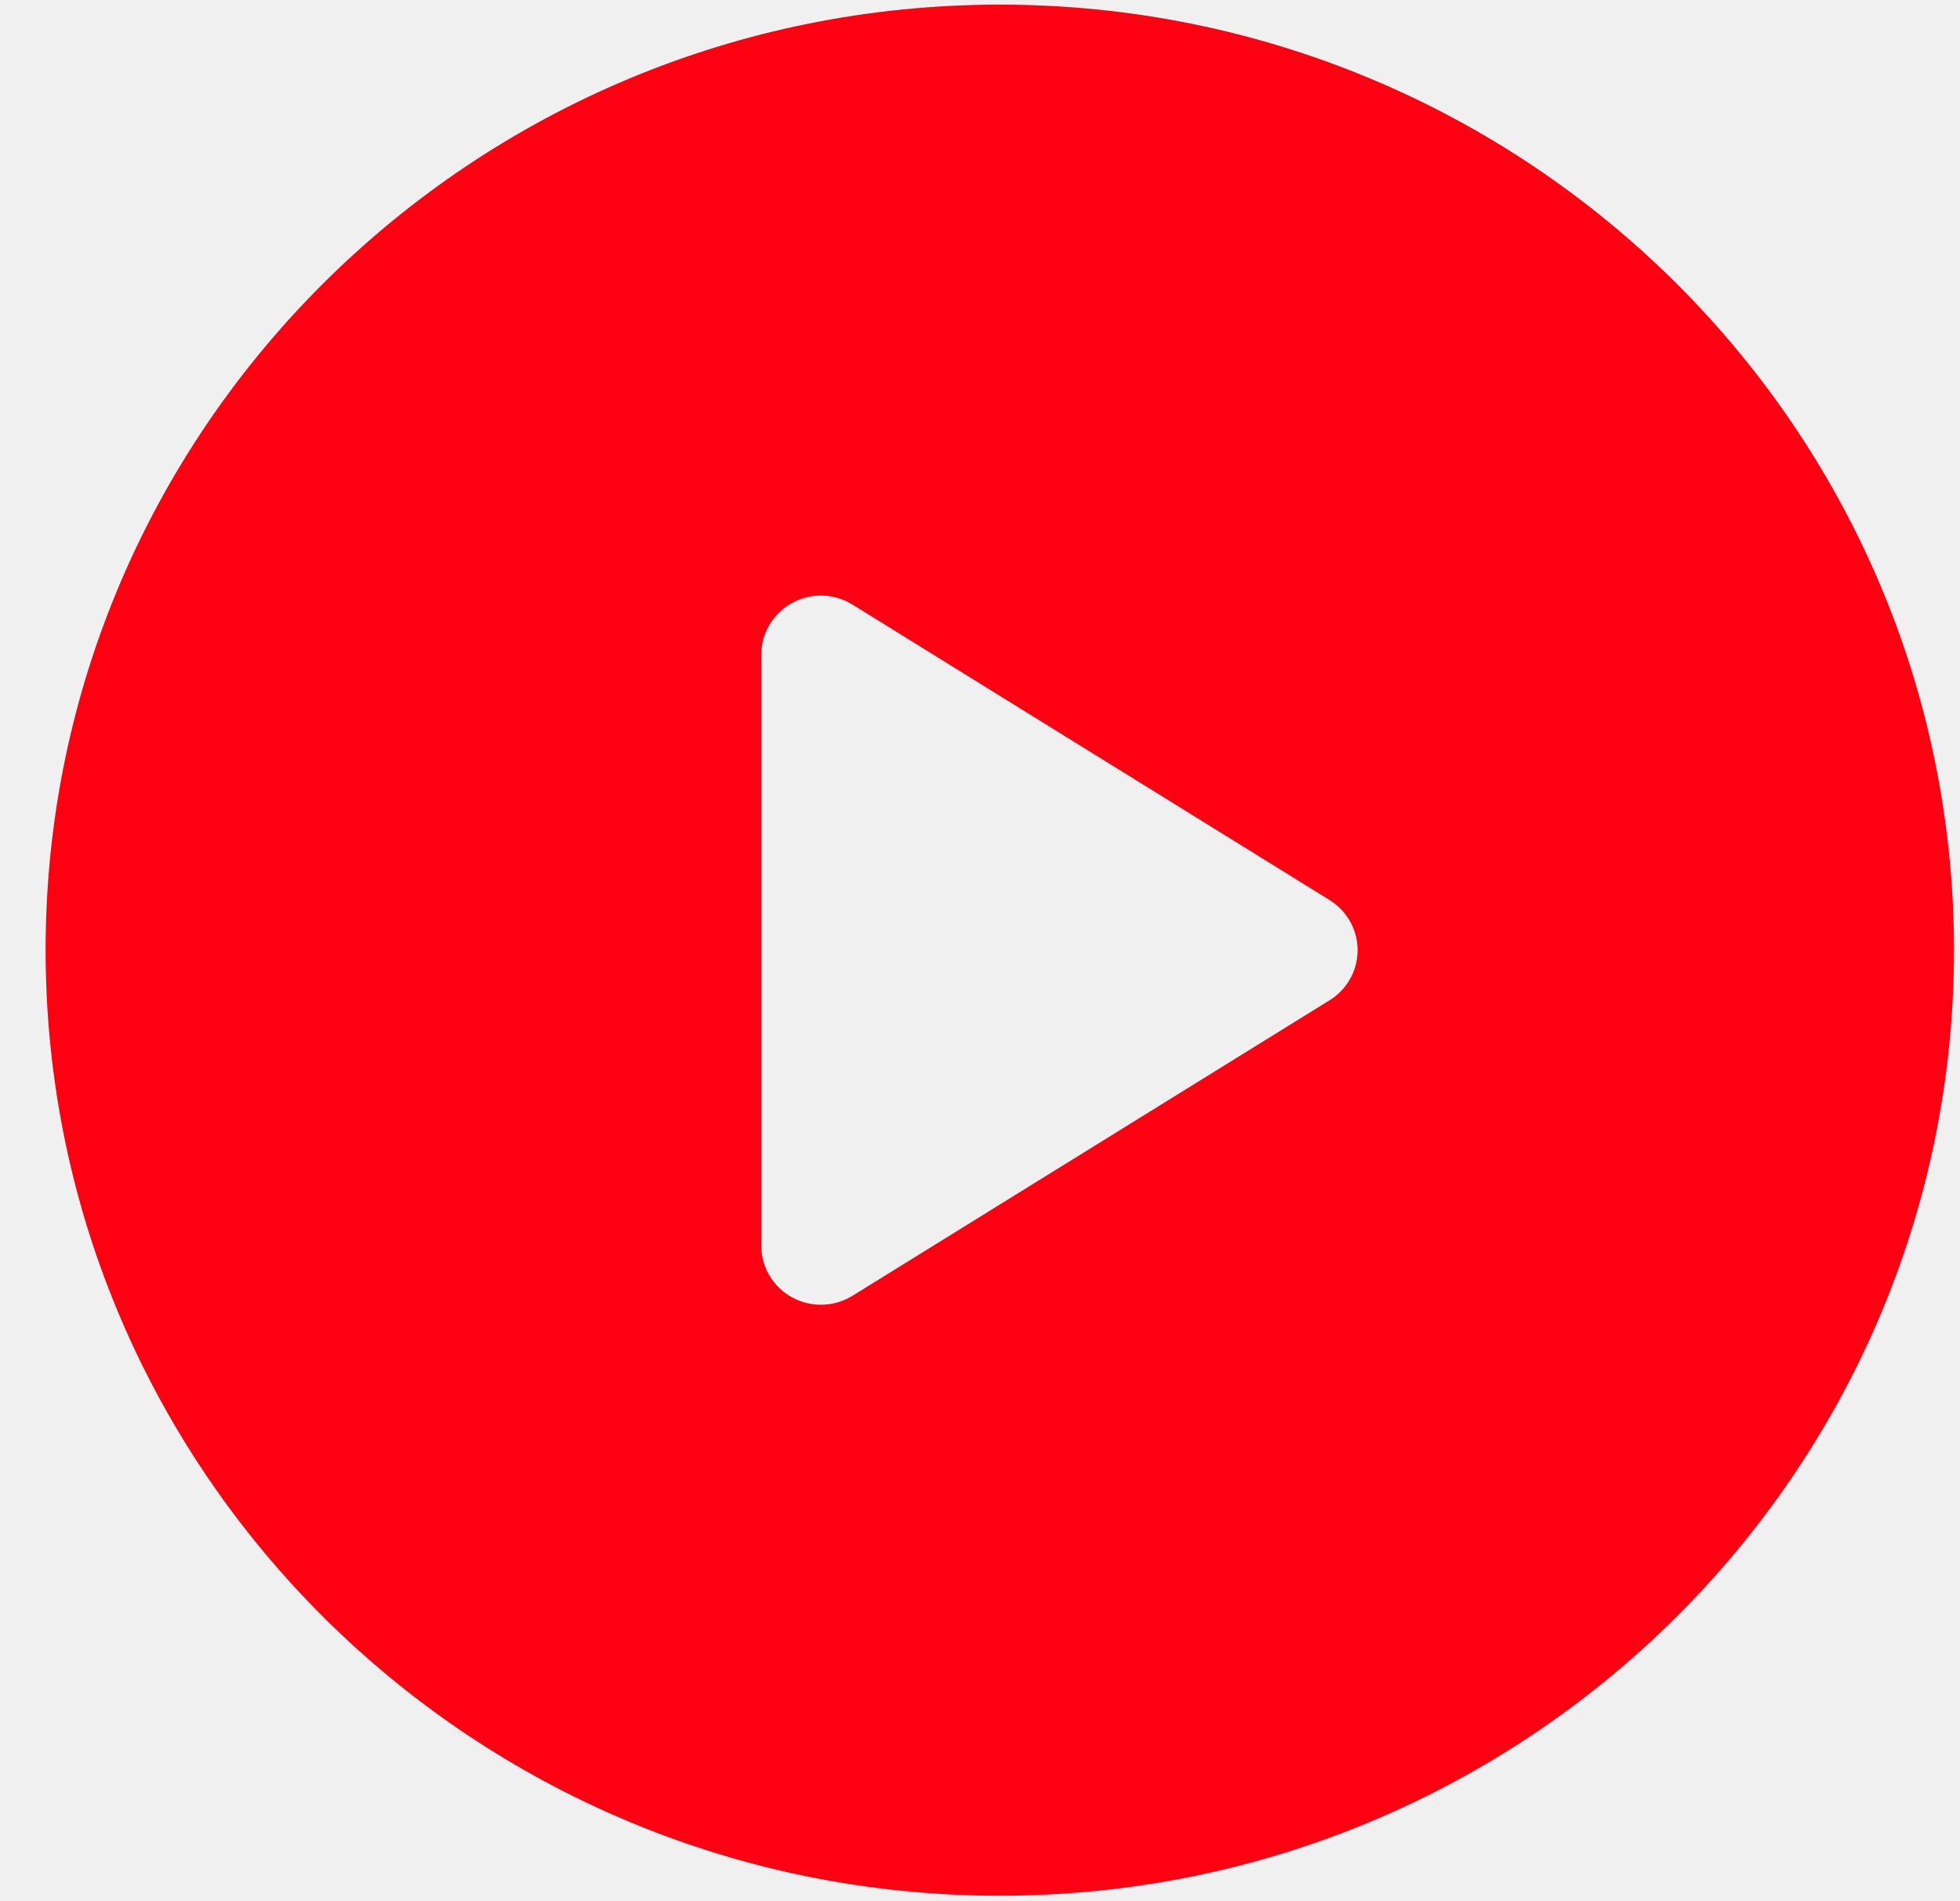
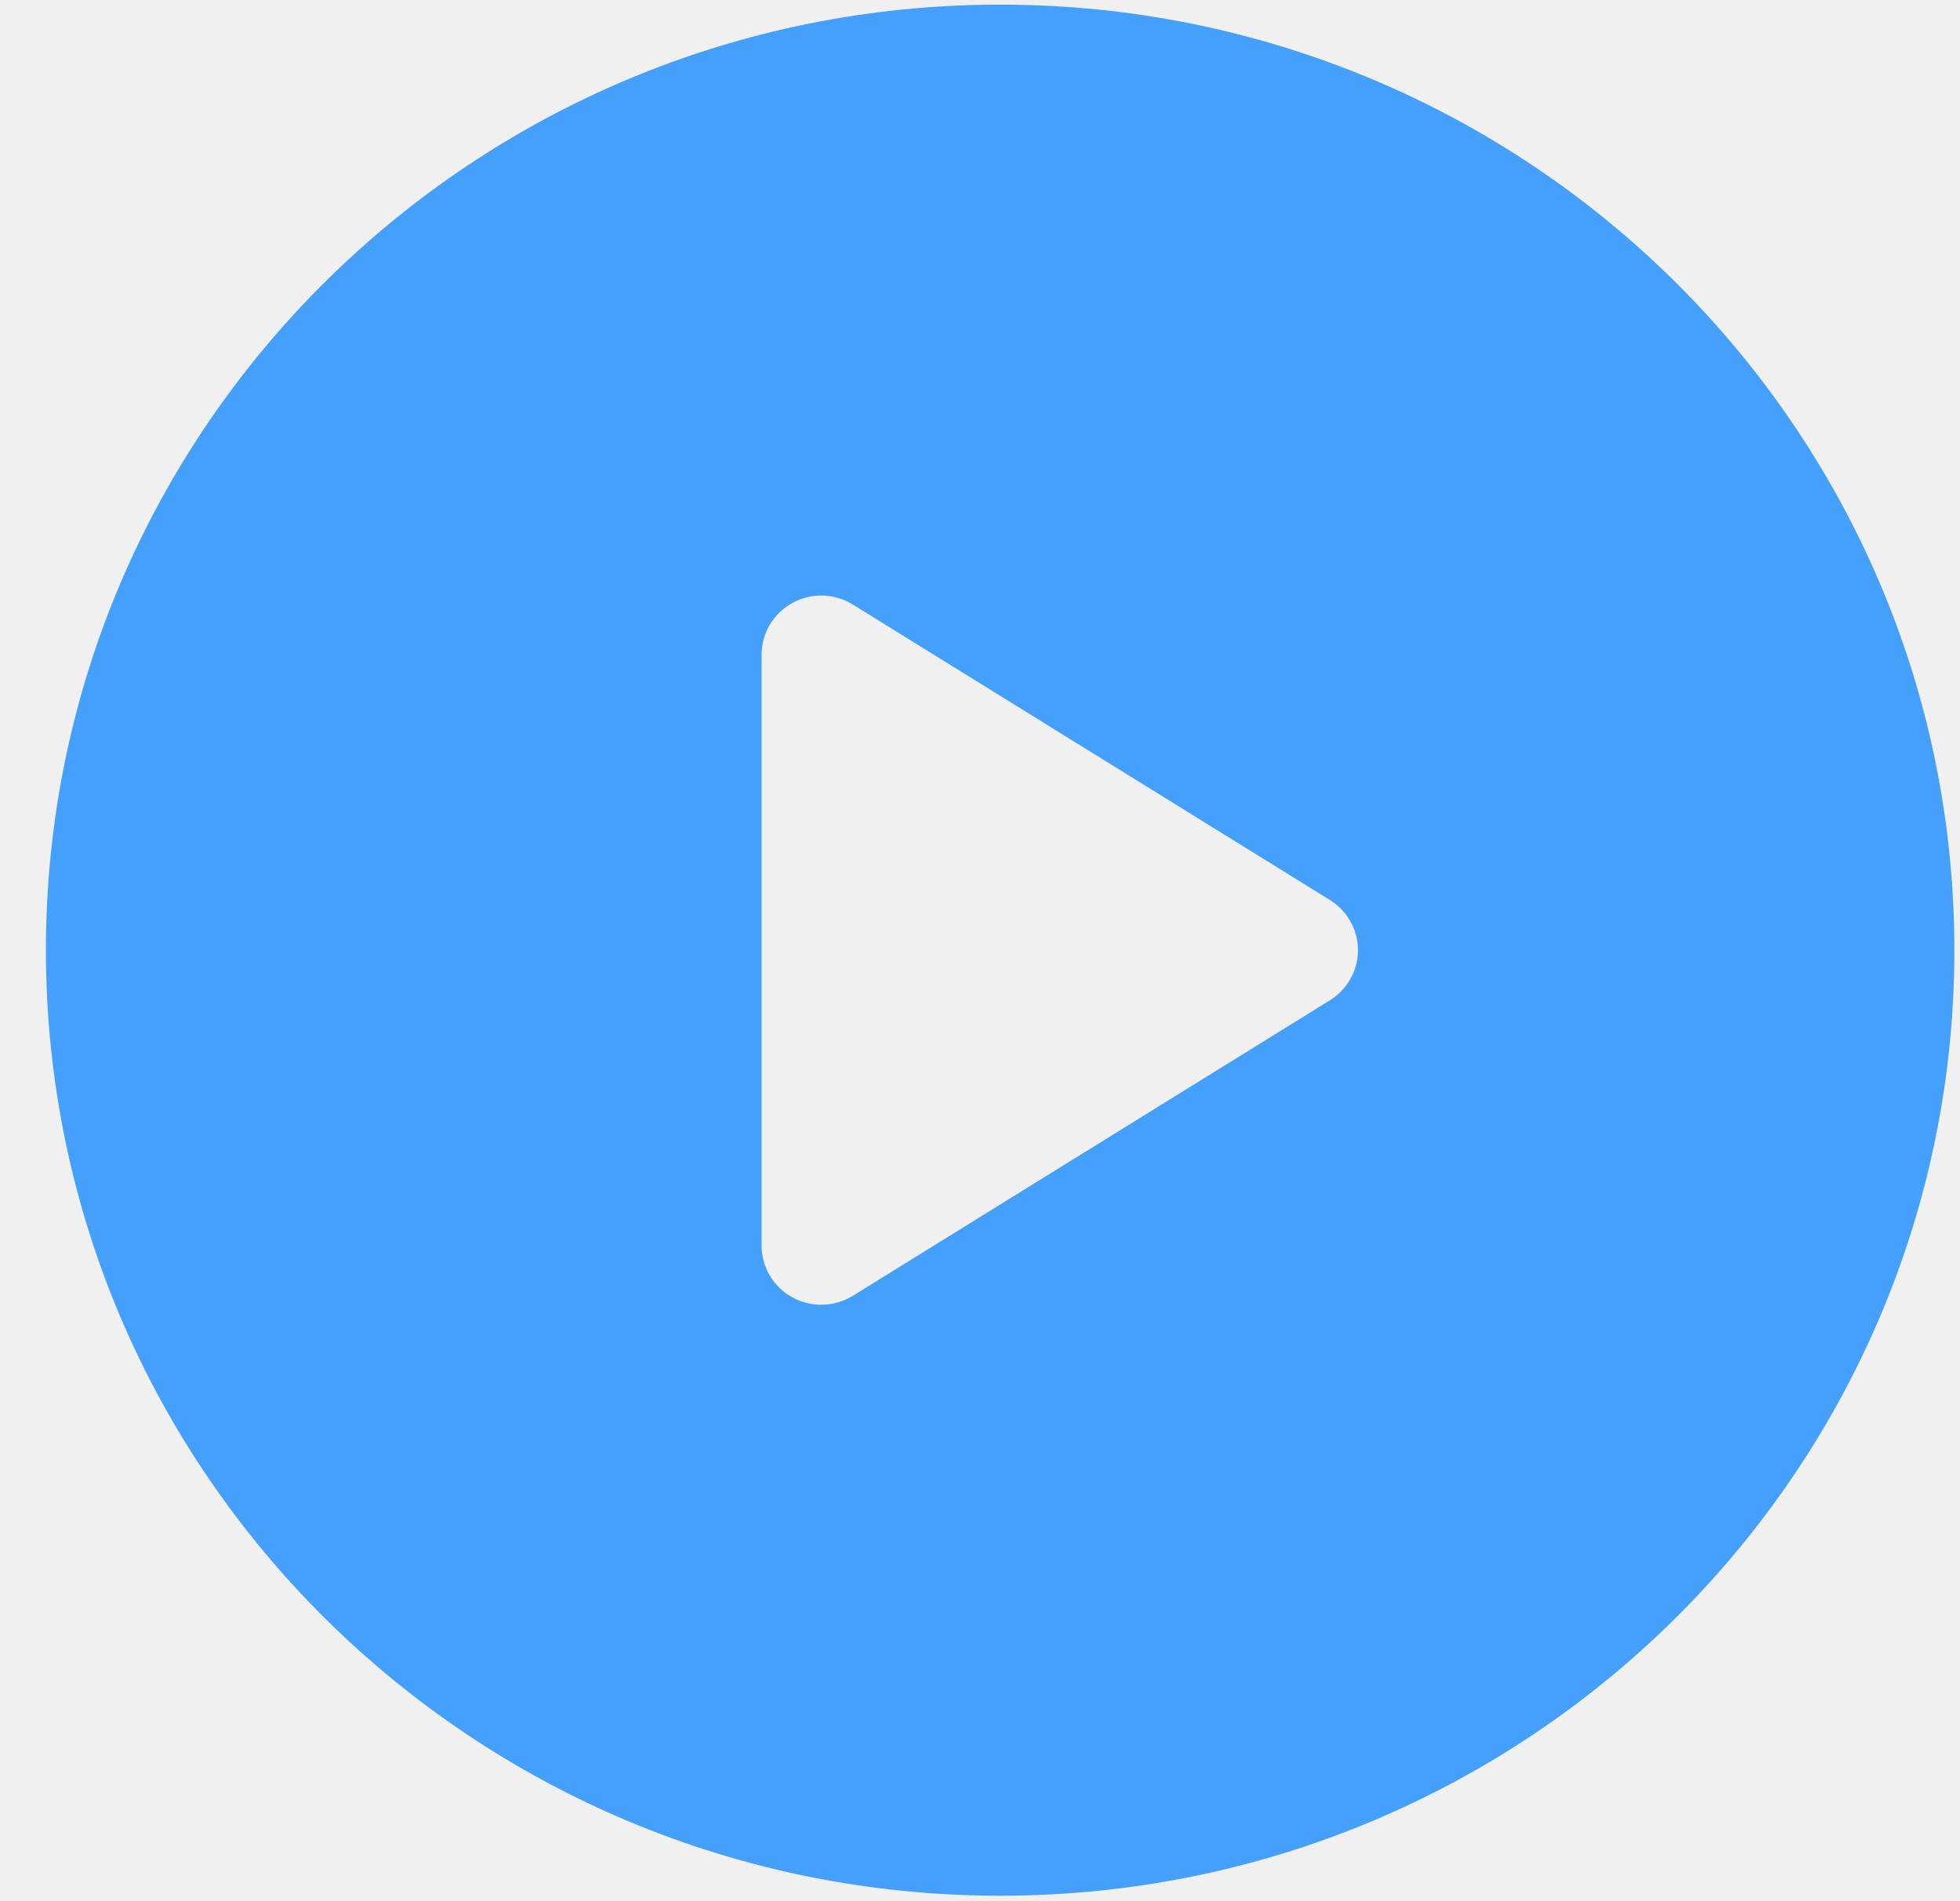
<svg xmlns="http://www.w3.org/2000/svg" width="33" height="32" viewBox="0 0 33 32" fill="none">
-   <g clip-path="url(#clip0_1329_46135)">
-     <path d="M16.833 0.078C7.961 0.078 0.768 7.206 0.768 15.999C0.768 24.792 7.961 31.921 16.833 31.921C25.706 31.921 32.899 24.792 32.899 15.999C32.899 7.206 25.706 0.078 16.833 0.078ZM22.386 16.843L14.353 21.819C14.191 21.919 14.006 21.97 13.821 21.97C13.654 21.97 13.486 21.928 13.334 21.845C13.015 21.669 12.817 21.337 12.817 20.975V11.024C12.817 10.662 13.015 10.329 13.334 10.154C13.653 9.977 14.044 9.988 14.353 10.18L22.386 15.155C22.68 15.338 22.858 15.656 22.858 15.999C22.858 16.342 22.68 16.661 22.386 16.843Z" fill="#FF0012" />
-   </g>
-   <defs>
-     <clipPath id="clip0_1329_46135">
-       <rect x="0.768" y="0.078" width="32.132" height="31.842" rx="8" fill="white" />
-     </clipPath>
-   </defs>
+   <path d="M16.839 0.078C7.966 0.078 0.773 7.206 0.773 15.999C0.773 24.792 7.966 31.921 16.839 31.921C25.712 31.921 32.905 24.792 32.905 15.999C32.905 7.206 25.712 0.078 16.839 0.078ZM22.392 16.843L14.359 21.819C14.197 21.919 14.012 21.97 13.827 21.97C13.659 21.97 13.492 21.928 13.34 21.845C13.021 21.669 12.823 21.337 12.823 20.975V11.024C12.823 10.662 13.021 10.329 13.34 10.154C13.659 9.977 14.05 9.988 14.359 10.18L22.392 15.155C22.685 15.338 22.864 15.656 22.864 15.999C22.864 16.342 22.685 16.661 22.392 16.843Z" fill="#45A0FC" />
</svg>
